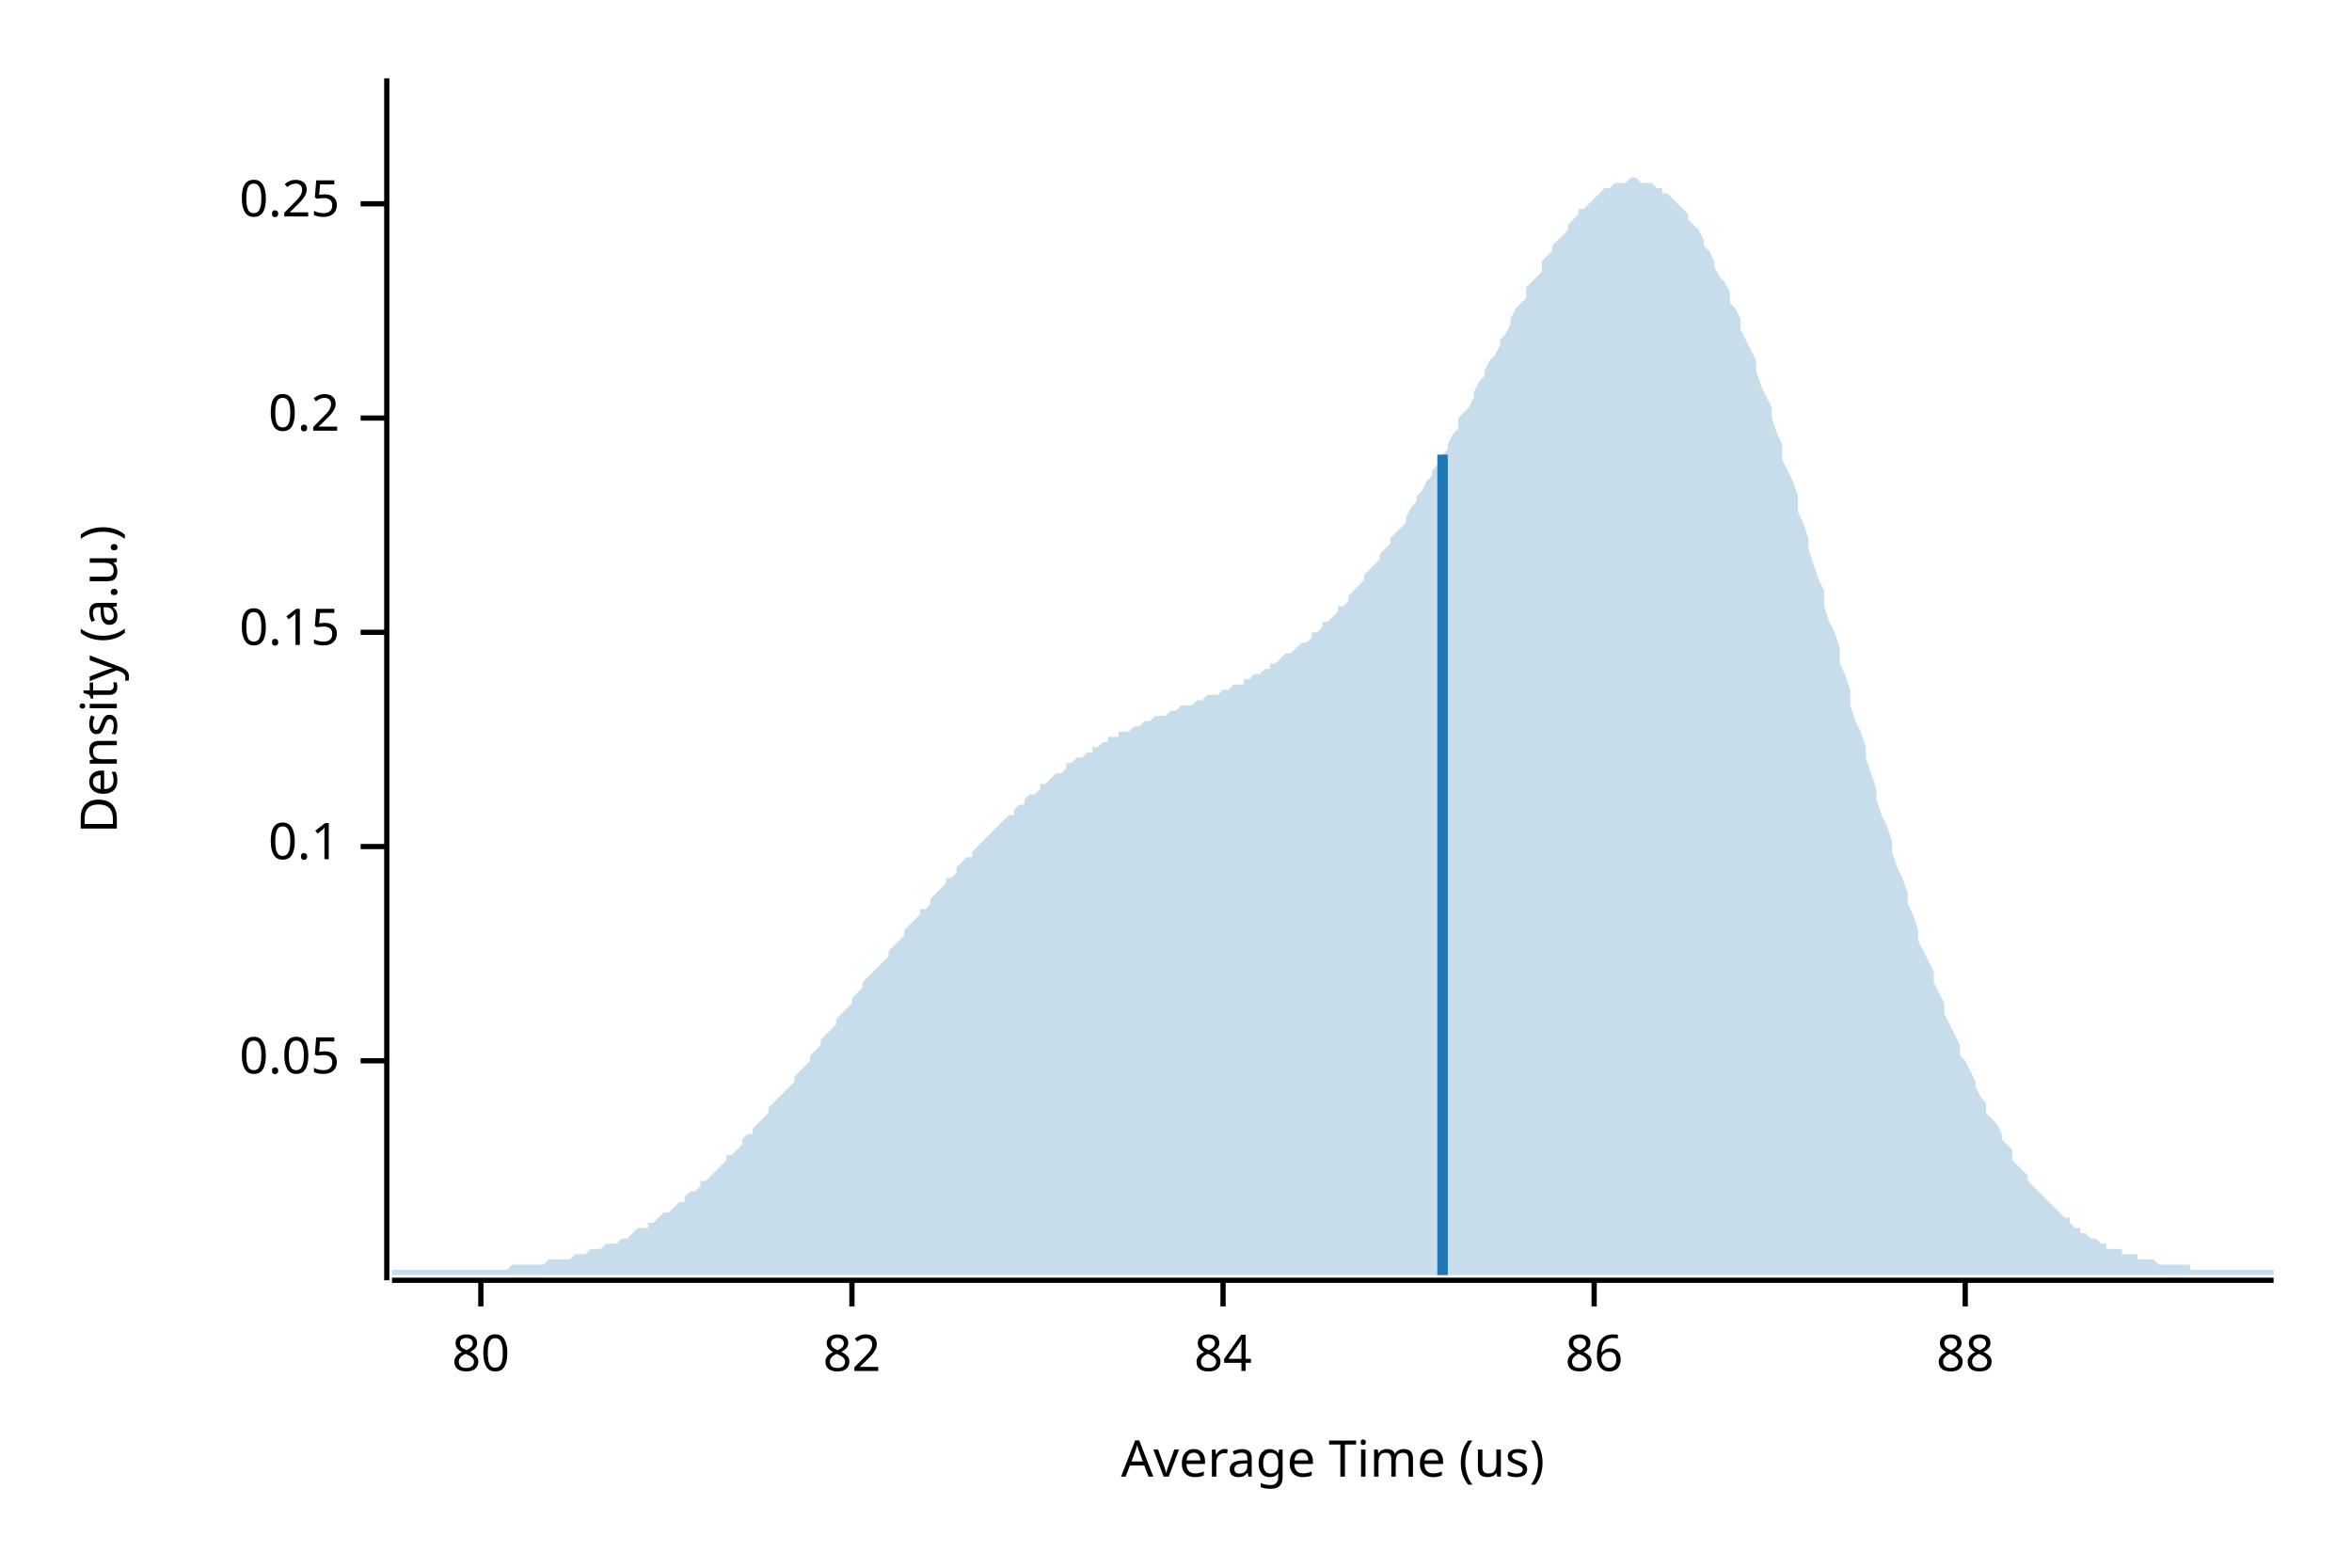
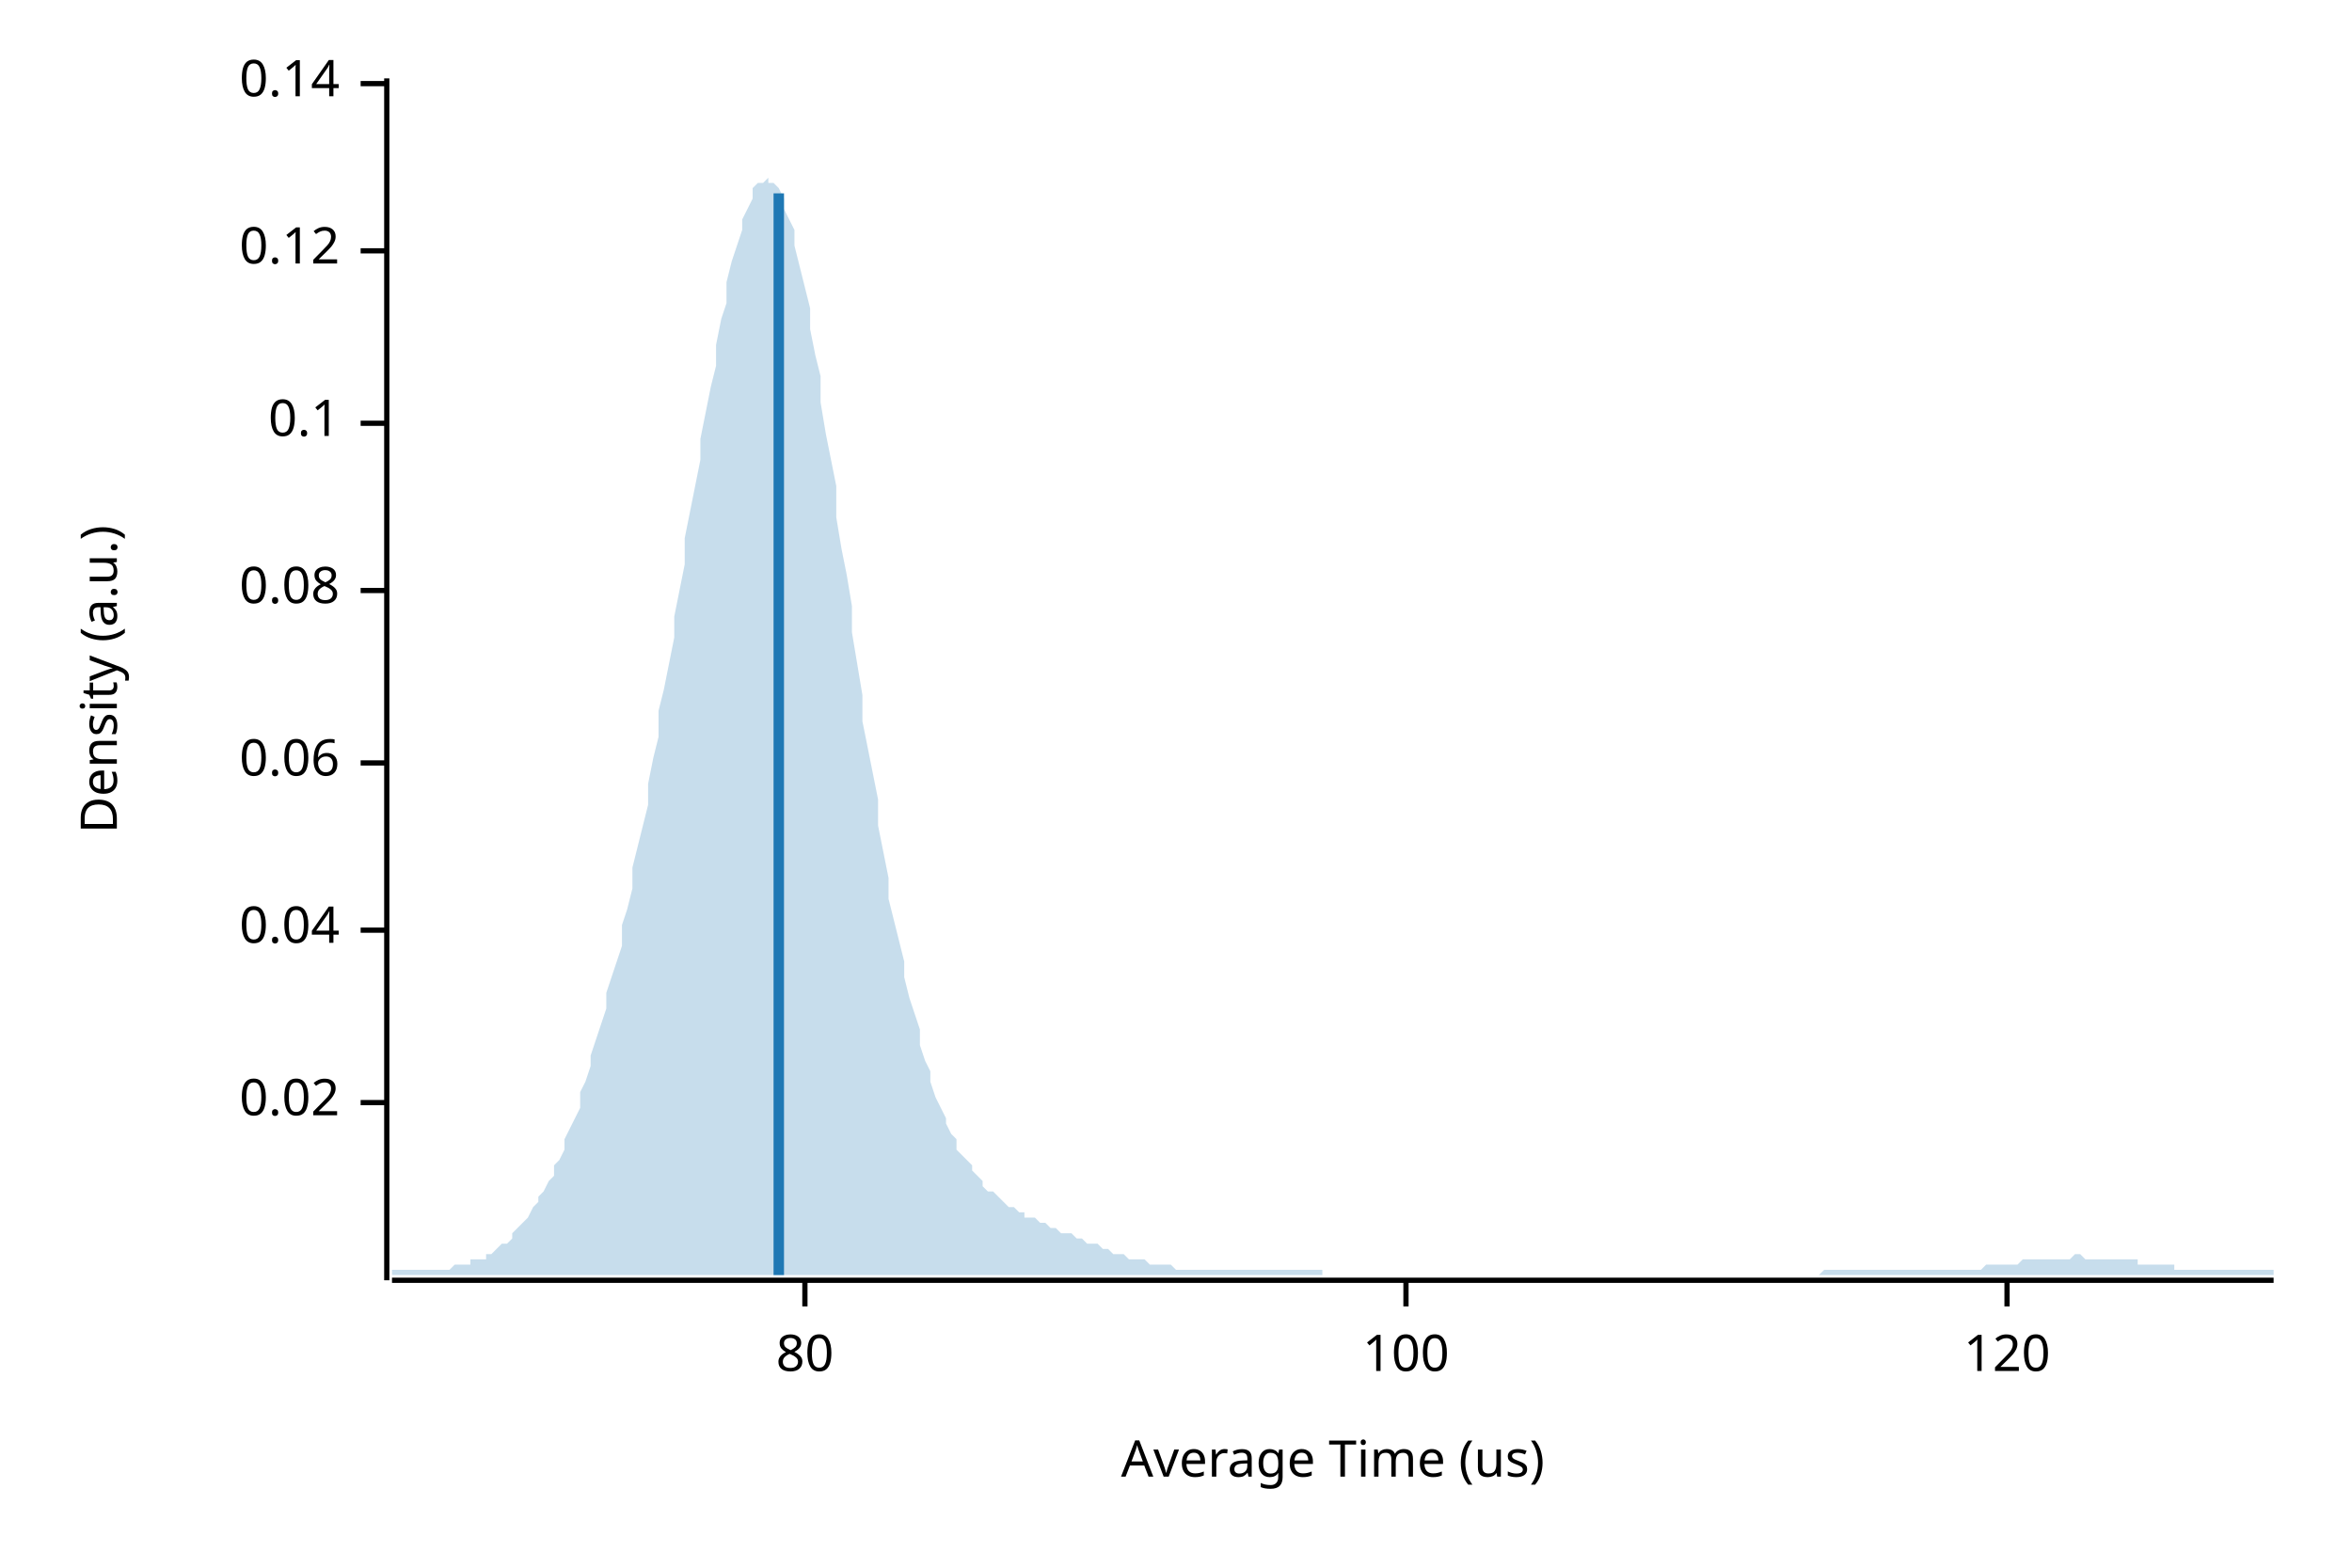
<svg xmlns="http://www.w3.org/2000/svg" width="450" height="300" viewBox="0 0 450 300">
  <text x="15" y="130" dy="0.76em" text-anchor="middle" font-family="sans-serif" font-size="9.677" opacity="1" fill="#000000" transform="rotate(270, 15, 130)">
Density (a.u.)
</text>
  <text x="255" y="285" dy="-0.5ex" text-anchor="middle" font-family="sans-serif" font-size="9.677" opacity="1" fill="#000000">
Average Time (us)
</text>
  <polyline fill="none" opacity="1" stroke="#000000" stroke-width="1" points="74,15 74,245 " />
-   <text x="65" y="203" dy="0.5ex" text-anchor="end" font-family="sans-serif" font-size="9.677" opacity="1" fill="#000000">
- 0.05
+   <text x="65" y="211" dy="0.5ex" text-anchor="end" font-family="sans-serif" font-size="9.677" opacity="1" fill="#000000">
+ 0.02
</text>
-   <polyline fill="none" opacity="1" stroke="#000000" stroke-width="1" points="69,203 74,203 " />
-   <text x="65" y="162" dy="0.5ex" text-anchor="end" font-family="sans-serif" font-size="9.677" opacity="1" fill="#000000">
+   <polyline fill="none" opacity="1" stroke="#000000" stroke-width="1" points="69,211 74,211 " />
+   <text x="65" y="178" dy="0.5ex" text-anchor="end" font-family="sans-serif" font-size="9.677" opacity="1" fill="#000000">
+ 0.04
+ </text>
+   <polyline fill="none" opacity="1" stroke="#000000" stroke-width="1" points="69,178 74,178 " />
+   <text x="65" y="146" dy="0.5ex" text-anchor="end" font-family="sans-serif" font-size="9.677" opacity="1" fill="#000000">
+ 0.06
+ </text>
+   <polyline fill="none" opacity="1" stroke="#000000" stroke-width="1" points="69,146 74,146 " />
+   <text x="65" y="113" dy="0.5ex" text-anchor="end" font-family="sans-serif" font-size="9.677" opacity="1" fill="#000000">
+ 0.08
+ </text>
+   <polyline fill="none" opacity="1" stroke="#000000" stroke-width="1" points="69,113 74,113 " />
+   <text x="65" y="81" dy="0.5ex" text-anchor="end" font-family="sans-serif" font-size="9.677" opacity="1" fill="#000000">
0.1
</text>
-   <polyline fill="none" opacity="1" stroke="#000000" stroke-width="1" points="69,162 74,162 " />
-   <text x="65" y="121" dy="0.5ex" text-anchor="end" font-family="sans-serif" font-size="9.677" opacity="1" fill="#000000">
- 0.15
+   <polyline fill="none" opacity="1" stroke="#000000" stroke-width="1" points="69,81 74,81 " />
+   <text x="65" y="48" dy="0.5ex" text-anchor="end" font-family="sans-serif" font-size="9.677" opacity="1" fill="#000000">
+ 0.12
</text>
-   <polyline fill="none" opacity="1" stroke="#000000" stroke-width="1" points="69,121 74,121 " />
-   <text x="65" y="80" dy="0.5ex" text-anchor="end" font-family="sans-serif" font-size="9.677" opacity="1" fill="#000000">
- 0.2
+   <polyline fill="none" opacity="1" stroke="#000000" stroke-width="1" points="69,48 74,48 " />
+   <text x="65" y="16" dy="0.5ex" text-anchor="end" font-family="sans-serif" font-size="9.677" opacity="1" fill="#000000">
+ 0.14
</text>
-   <polyline fill="none" opacity="1" stroke="#000000" stroke-width="1" points="69,80 74,80 " />
-   <text x="65" y="39" dy="0.5ex" text-anchor="end" font-family="sans-serif" font-size="9.677" opacity="1" fill="#000000">
- 0.25
- </text>
-   <polyline fill="none" opacity="1" stroke="#000000" stroke-width="1" points="69,39 74,39 " />
+   <polyline fill="none" opacity="1" stroke="#000000" stroke-width="1" points="69,16 74,16 " />
  <polyline fill="none" opacity="1" stroke="#000000" stroke-width="1" points="75,245 435,245 " />
-   <text x="92" y="255" dy="0.76em" text-anchor="middle" font-family="sans-serif" font-size="9.677" opacity="1" fill="#000000">
+   <text x="154" y="255" dy="0.76em" text-anchor="middle" font-family="sans-serif" font-size="9.677" opacity="1" fill="#000000">
80
</text>
-   <polyline fill="none" opacity="1" stroke="#000000" stroke-width="1" points="92,245 92,250 " />
-   <text x="163" y="255" dy="0.76em" text-anchor="middle" font-family="sans-serif" font-size="9.677" opacity="1" fill="#000000">
- 82
+   <polyline fill="none" opacity="1" stroke="#000000" stroke-width="1" points="154,245 154,250 " />
+   <text x="269" y="255" dy="0.76em" text-anchor="middle" font-family="sans-serif" font-size="9.677" opacity="1" fill="#000000">
+ 100
</text>
-   <polyline fill="none" opacity="1" stroke="#000000" stroke-width="1" points="163,245 163,250 " />
-   <text x="234" y="255" dy="0.76em" text-anchor="middle" font-family="sans-serif" font-size="9.677" opacity="1" fill="#000000">
- 84
+   <polyline fill="none" opacity="1" stroke="#000000" stroke-width="1" points="269,245 269,250 " />
+   <text x="384" y="255" dy="0.76em" text-anchor="middle" font-family="sans-serif" font-size="9.677" opacity="1" fill="#000000">
+ 120
</text>
-   <polyline fill="none" opacity="1" stroke="#000000" stroke-width="1" points="234,245 234,250 " />
-   <text x="305" y="255" dy="0.76em" text-anchor="middle" font-family="sans-serif" font-size="9.677" opacity="1" fill="#000000">
- 86
- </text>
-   <polyline fill="none" opacity="1" stroke="#000000" stroke-width="1" points="305,245 305,250 " />
-   <text x="376" y="255" dy="0.76em" text-anchor="middle" font-family="sans-serif" font-size="9.677" opacity="1" fill="#000000">
- 88
- </text>
-   <polyline fill="none" opacity="1" stroke="#000000" stroke-width="1" points="376,245 376,250 " />
-   <polygon opacity="0.25" fill="#1F78B4" points="75,243 75,243 76,243 77,243 77,243 78,243 79,243 80,243 80,243 81,243 82,243 82,243 83,243 84,243 85,243 85,243 86,243 87,243 87,243 88,243 89,243 90,243 90,243 91,243 92,243 93,243 93,243 94,243 95,243 95,243 96,243 97,243 98,242 98,242 99,242 100,242 100,242 101,242 102,242 103,242 103,242 104,242 105,241 106,241 106,241 107,241 108,241 108,241 109,241 110,240 111,240 111,240 112,240 113,239 113,239 114,239 115,239 116,238 116,238 117,238 118,238 119,237 119,237 120,237 121,236 121,236 122,235 123,235 124,235 124,234 125,234 126,233 126,233 127,232 128,232 129,231 129,231 130,230 131,230 131,229 132,228 133,228 134,227 134,226 135,226 136,225 137,224 137,224 138,223 139,222 139,221 140,221 141,220 142,219 142,218 143,217 144,217 144,216 145,215 146,214 147,213 147,212 148,211 149,210 150,209 150,209 151,208 152,207 152,206 153,205 154,204 155,203 155,202 156,201 157,200 157,199 158,198 159,197 160,196 160,195 161,194 162,193 163,192 163,191 164,190 165,189 165,188 166,187 167,186 168,185 168,185 169,184 170,183 170,182 171,181 172,180 173,179 173,178 174,177 175,176 176,175 176,174 177,174 178,173 178,172 179,171 180,170 181,169 181,168 182,168 183,167 183,166 184,165 185,164 186,164 186,163 187,162 188,161 188,161 189,160 190,159 191,158 191,158 192,157 193,156 194,156 194,155 195,154 196,154 196,153 197,152 198,152 199,151 199,150 200,150 201,149 201,149 202,148 203,148 204,147 204,146 205,146 206,145 207,145 207,145 208,144 209,144 209,143 210,143 211,142 212,142 212,141 213,141 214,141 214,140 215,140 216,140 217,139 217,139 218,139 219,138 220,138 220,138 221,137 222,137 222,137 223,137 224,136 225,136 225,136 226,135 227,135 227,135 228,135 229,134 230,134 230,134 231,133 232,133 232,133 233,133 234,132 235,132 235,132 236,131 237,131 238,131 238,130 239,130 240,129 240,129 241,129 242,128 243,128 243,127 244,127 245,126 245,126 246,125 247,125 248,124 248,124 249,123 250,123 251,122 251,121 252,121 253,120 253,119 254,119 255,118 256,117 256,116 257,116 258,115 258,114 259,113 260,112 261,111 261,110 262,109 263,108 264,107 264,106 265,105 266,104 266,103 267,102 268,101 269,100 269,99 270,97 271,96 271,95 272,94 273,92 274,91 274,90 275,89 276,87 277,86 277,85 278,83 279,82 279,80 280,79 281,78 282,76 282,75 283,73 284,72 284,71 285,69 286,68 287,66 287,65 288,64 289,62 289,61 290,59 291,58 292,57 292,55 293,54 294,53 295,52 295,50 296,49 297,48 297,47 298,46 299,45 300,44 300,43 301,42 302,41 302,40 303,40 304,39 305,38 305,38 306,37 307,36 308,36 308,36 309,35 310,35 310,35 311,35 312,34 313,34 313,34 314,35 315,35 315,35 316,35 317,36 318,36 318,37 319,37 320,38 321,39 321,39 322,40 323,41 323,42 324,43 325,44 326,46 326,47 327,48 328,50 328,51 329,53 330,54 331,56 331,58 332,59 333,61 333,63 334,65 335,67 336,69 336,71 337,74 338,76 339,78 339,80 340,83 341,85 341,88 342,90 343,92 344,95 344,98 345,100 346,103 346,105 347,108 348,111 349,113 349,116 350,119 351,121 352,124 352,127 353,129 354,132 354,135 355,138 356,140 357,143 357,145 358,148 359,151 359,153 360,156 361,158 362,161 362,163 363,166 364,168 365,171 365,173 366,175 367,178 367,180 368,182 369,184 370,186 370,188 371,190 372,192 372,194 373,196 374,198 375,200 375,202 376,203 377,205 378,207 378,208 379,210 380,211 380,213 381,214 382,215 383,217 383,218 384,219 385,220 385,222 386,223 387,224 388,225 388,226 389,227 390,228 390,228 391,229 392,230 393,231 393,231 394,232 395,233 396,233 396,234 397,235 398,235 398,236 399,236 400,237 401,237 401,237 402,238 403,238 403,239 404,239 405,239 406,239 406,240 407,240 408,240 409,240 409,241 410,241 411,241 411,241 412,241 413,242 414,242 414,242 415,242 416,242 416,242 417,242 418,242 419,242 419,243 420,243 421,243 422,243 422,243 423,243 424,243 424,243 425,243 426,243 427,243 427,243 428,243 429,243 429,243 430,243 431,243 432,243 432,243 433,243 434,243 435,243 435,244 75,244 " />
-   <polyline fill="none" opacity="1" stroke="#1F78B4" stroke-width="2" points="276,244 276,87 " />
+   <polyline fill="none" opacity="1" stroke="#000000" stroke-width="1" points="384,245 384,250 " />
+   <polygon opacity="0.25" fill="#1F78B4" points="75,243 75,243 76,243 77,243 77,243 78,243 79,243 80,243 80,243 81,243 82,243 82,243 83,243 84,243 85,243 85,243 86,243 87,242 87,242 88,242 89,242 90,242 90,241 91,241 92,241 93,241 93,240 94,240 95,239 95,239 96,238 97,238 98,237 98,236 99,235 100,234 100,234 101,233 102,231 103,230 103,229 104,228 105,226 106,225 106,223 107,222 108,220 108,218 109,216 110,214 111,212 111,209 112,207 113,204 113,202 114,199 115,196 116,193 116,190 117,187 118,184 119,181 119,177 120,174 121,170 121,166 122,162 123,158 124,154 124,150 125,145 126,141 126,136 127,132 128,127 129,122 129,118 130,113 131,108 131,103 132,98 133,93 134,88 134,84 135,79 136,74 137,70 137,66 138,61 139,58 139,54 140,50 141,47 142,44 142,42 143,40 144,38 144,36 145,35 146,35 147,34 147,35 148,35 149,36 150,38 150,40 151,42 152,44 152,47 153,51 154,55 155,59 155,63 156,68 157,72 157,77 158,83 159,88 160,93 160,99 161,105 162,110 163,116 163,121 164,127 165,133 165,138 166,143 167,148 168,153 168,158 169,163 170,168 170,172 171,176 172,180 173,184 173,187 174,191 175,194 176,197 176,200 177,203 178,205 178,207 179,210 180,212 181,214 181,215 182,217 183,218 183,220 184,221 185,222 186,223 186,224 187,225 188,226 188,227 189,228 190,228 191,229 191,229 192,230 193,231 194,231 194,231 195,232 196,232 196,233 197,233 198,233 199,234 199,234 200,234 201,235 201,235 202,235 203,236 204,236 204,236 205,236 206,237 207,237 207,237 208,238 209,238 209,238 210,238 211,239 212,239 212,239 213,240 214,240 214,240 215,240 216,241 217,241 217,241 218,241 219,241 220,242 220,242 221,242 222,242 222,242 223,242 224,242 225,243 225,243 226,243 227,243 227,243 228,243 229,243 230,243 230,243 231,243 232,243 232,243 233,243 234,243 235,243 235,243 236,243 237,243 238,243 238,243 239,243 240,243 240,243 241,243 242,243 243,243 243,243 244,243 245,243 245,243 246,243 247,243 248,243 248,243 249,243 250,243 251,243 251,243 252,243 253,243 253,244 254,244 255,244 256,244 256,244 257,244 258,244 258,244 259,244 260,244 261,244 261,244 262,244 263,244 264,244 264,244 265,244 266,244 266,244 267,244 268,244 269,244 269,244 270,244 271,244 271,244 272,244 273,244 274,244 274,244 275,244 276,244 277,244 277,244 278,244 279,244 279,244 280,244 281,244 282,244 282,244 283,244 284,244 284,244 285,244 286,244 287,244 287,244 288,244 289,244 289,244 290,244 291,244 292,244 292,244 293,244 294,244 295,244 295,244 296,244 297,244 297,244 298,244 299,244 300,244 300,244 301,244 302,244 302,244 303,244 304,244 305,244 305,244 306,244 307,244 308,244 308,244 309,244 310,244 310,244 311,244 312,244 313,244 313,244 314,244 315,244 315,244 316,244 317,244 318,244 318,244 319,244 320,244 321,244 321,244 322,244 323,244 323,244 324,244 325,244 326,244 326,244 327,244 328,244 328,244 329,244 330,244 331,244 331,244 332,244 333,244 333,244 334,244 335,244 336,244 336,244 337,244 338,244 339,244 339,244 340,244 341,244 341,244 342,244 343,244 344,244 344,244 345,244 346,244 346,244 347,244 348,244 349,243 349,243 350,243 351,243 352,243 352,243 353,243 354,243 354,243 355,243 356,243 357,243 357,243 358,243 359,243 359,243 360,243 361,243 362,243 362,243 363,243 364,243 365,243 365,243 366,243 367,243 367,243 368,243 369,243 370,243 370,243 371,243 372,243 372,243 373,243 374,243 375,243 375,243 376,243 377,243 378,243 378,243 379,243 380,242 380,242 381,242 382,242 383,242 383,242 384,242 385,242 385,242 386,242 387,241 388,241 388,241 389,241 390,241 390,241 391,241 392,241 393,241 393,241 394,241 395,241 396,241 396,241 397,240 398,240 398,240 399,241 400,241 401,241 401,241 402,241 403,241 403,241 404,241 405,241 406,241 406,241 407,241 408,241 409,241 409,242 410,242 411,242 411,242 412,242 413,242 414,242 414,242 415,242 416,242 416,243 417,243 418,243 419,243 419,243 420,243 421,243 422,243 422,243 423,243 424,243 424,243 425,243 426,243 427,243 427,243 428,243 429,243 429,243 430,243 431,243 432,243 432,243 433,243 434,243 435,243 435,244 75,244 " />
+   <polyline fill="none" opacity="1" stroke="#1F78B4" stroke-width="2" points="149,244 149,37 " />
</svg>
